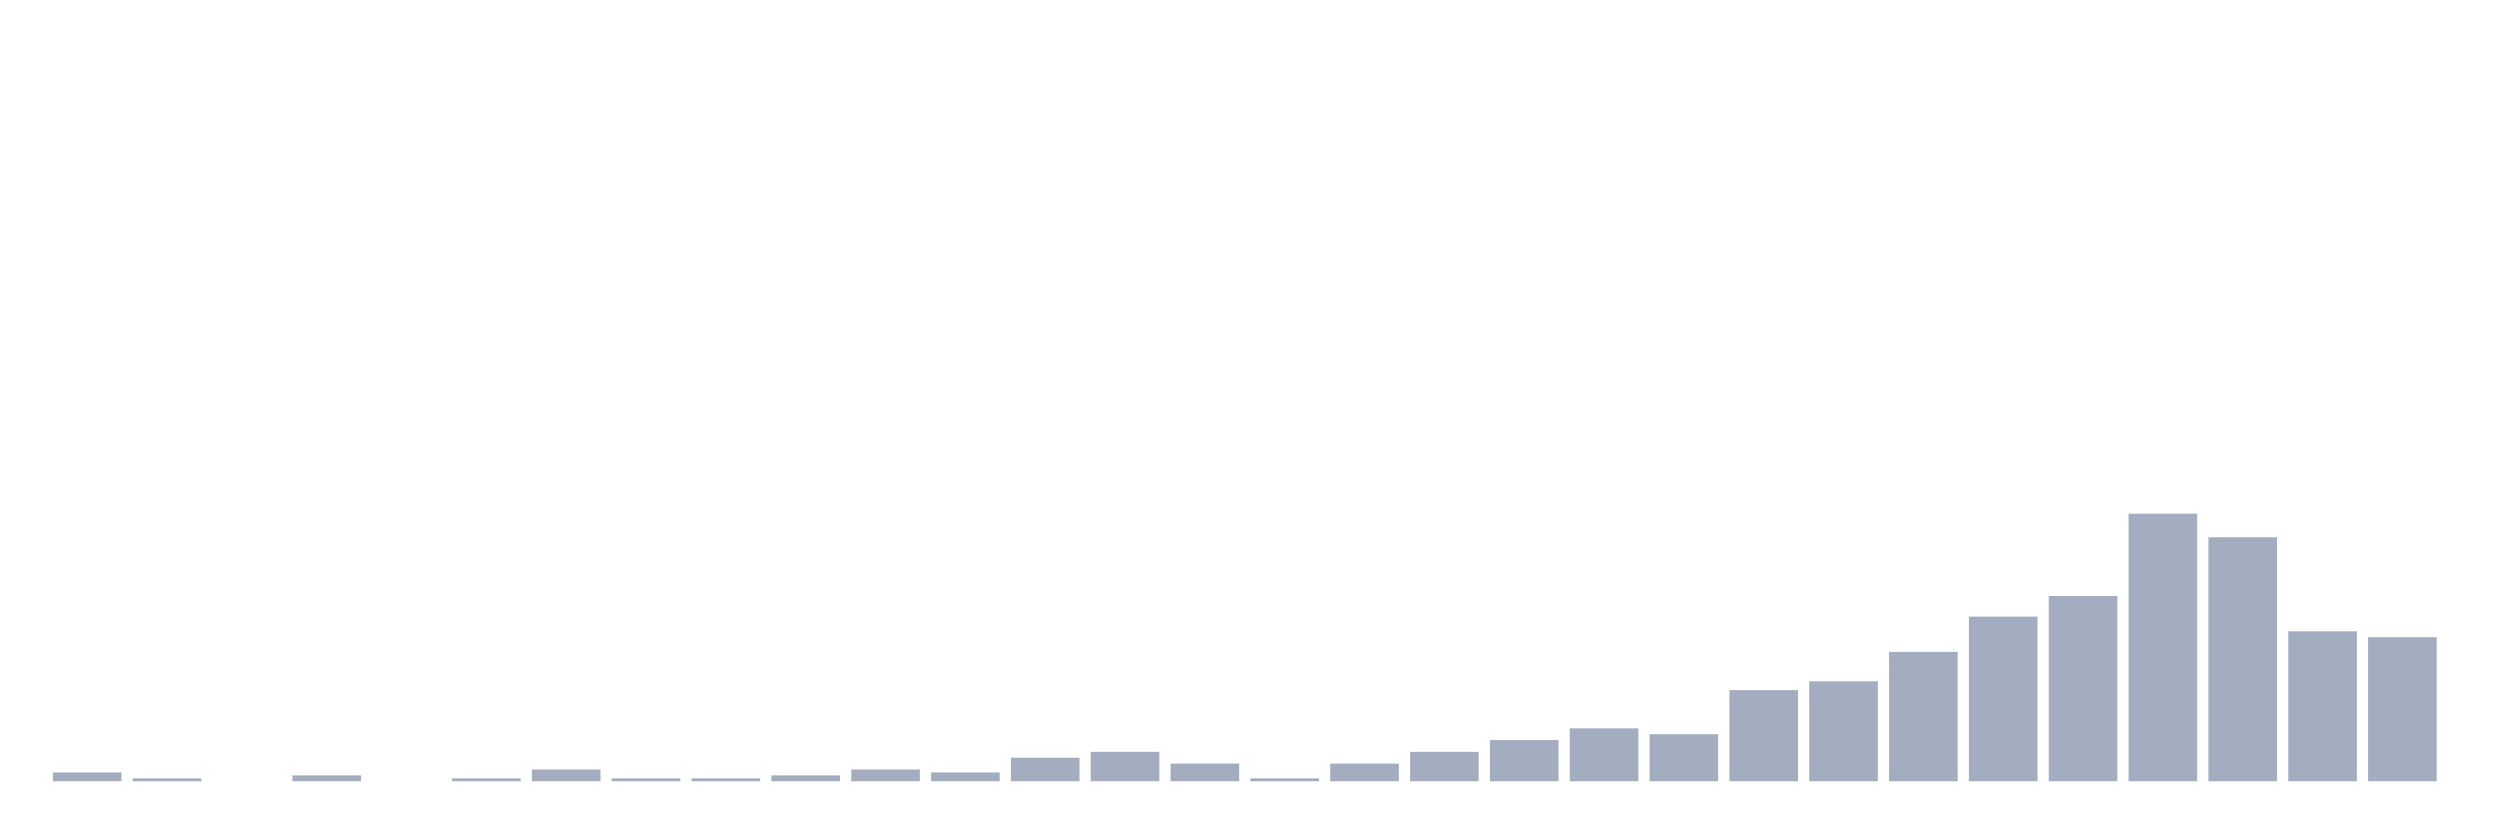
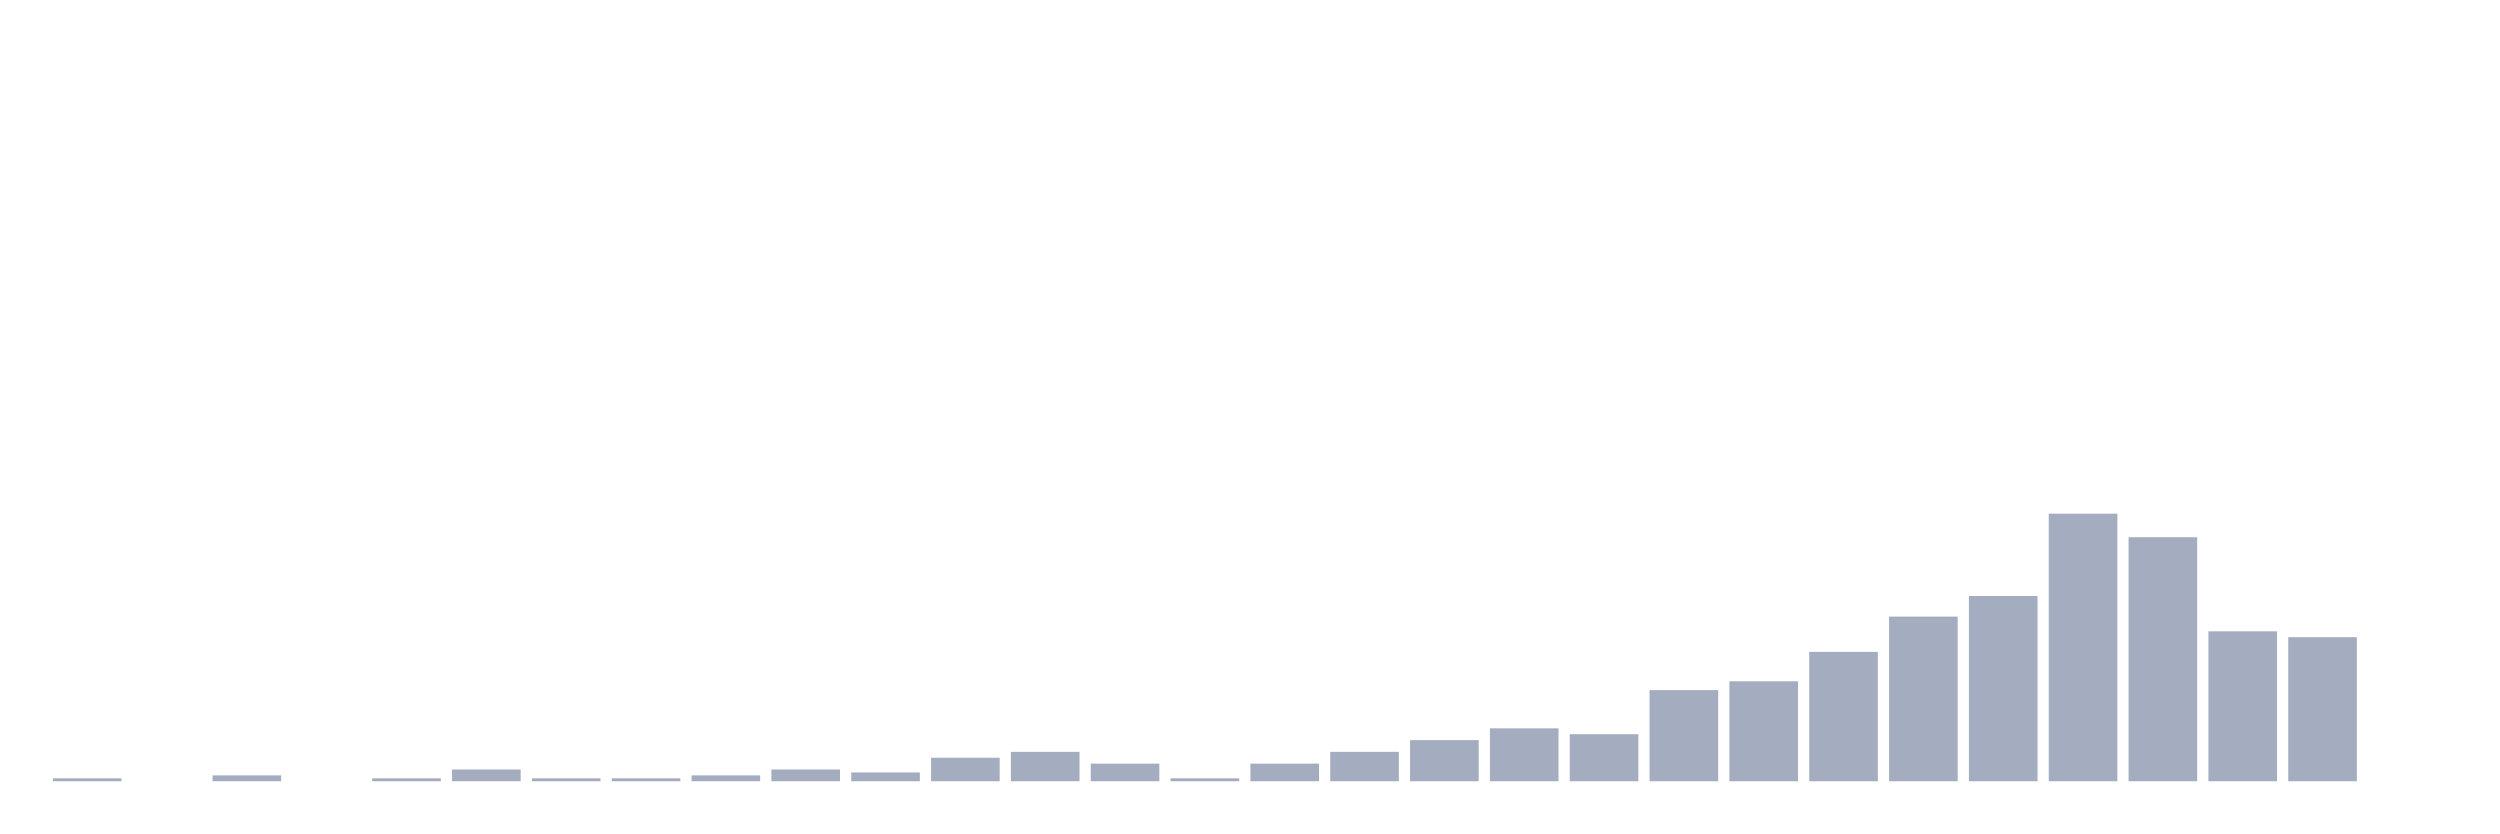
<svg xmlns="http://www.w3.org/2000/svg" viewBox="0 0 480 160">
  <g transform="translate(10,10)">
-     <rect class="bar" x="0.153" width="13.175" y="138.306" height="1.694" fill="rgb(164,173,192)" />
-     <rect class="bar" x="15.482" width="13.175" y="139.435" height="0.565" fill="rgb(164,173,192)" />
-     <rect class="bar" x="30.81" width="13.175" y="140" height="0" fill="rgb(164,173,192)" />
-     <rect class="bar" x="46.138" width="13.175" y="138.871" height="1.129" fill="rgb(164,173,192)" />
-     <rect class="bar" x="61.466" width="13.175" y="140" height="0" fill="rgb(164,173,192)" />
-     <rect class="bar" x="76.794" width="13.175" y="139.435" height="0.565" fill="rgb(164,173,192)" />
-     <rect class="bar" x="92.123" width="13.175" y="137.742" height="2.258" fill="rgb(164,173,192)" />
+     <rect class="bar" x="0.153" width="13.175" y="139.435" height="0.565" fill="rgb(164,173,192)" />
+     <rect class="bar" x="15.482" width="13.175" y="140" height="0" fill="rgb(164,173,192)" />
+     <rect class="bar" x="30.81" width="13.175" y="138.871" height="1.129" fill="rgb(164,173,192)" />
+     <rect class="bar" x="46.138" width="13.175" y="140" height="0" fill="rgb(164,173,192)" />
+     <rect class="bar" x="61.466" width="13.175" y="139.435" height="0.565" fill="rgb(164,173,192)" />
+     <rect class="bar" x="76.794" width="13.175" y="137.742" height="2.258" fill="rgb(164,173,192)" />
+     <rect class="bar" x="92.123" width="13.175" y="139.435" height="0.565" fill="rgb(164,173,192)" />
    <rect class="bar" x="107.451" width="13.175" y="139.435" height="0.565" fill="rgb(164,173,192)" />
-     <rect class="bar" x="122.779" width="13.175" y="139.435" height="0.565" fill="rgb(164,173,192)" />
-     <rect class="bar" x="138.107" width="13.175" y="138.871" height="1.129" fill="rgb(164,173,192)" />
-     <rect class="bar" x="153.436" width="13.175" y="137.742" height="2.258" fill="rgb(164,173,192)" />
-     <rect class="bar" x="168.764" width="13.175" y="138.306" height="1.694" fill="rgb(164,173,192)" />
-     <rect class="bar" x="184.092" width="13.175" y="135.484" height="4.516" fill="rgb(164,173,192)" />
-     <rect class="bar" x="199.42" width="13.175" y="134.355" height="5.645" fill="rgb(164,173,192)" />
-     <rect class="bar" x="214.748" width="13.175" y="136.613" height="3.387" fill="rgb(164,173,192)" />
-     <rect class="bar" x="230.077" width="13.175" y="139.435" height="0.565" fill="rgb(164,173,192)" />
-     <rect class="bar" x="245.405" width="13.175" y="136.613" height="3.387" fill="rgb(164,173,192)" />
-     <rect class="bar" x="260.733" width="13.175" y="134.355" height="5.645" fill="rgb(164,173,192)" />
-     <rect class="bar" x="276.061" width="13.175" y="132.097" height="7.903" fill="rgb(164,173,192)" />
-     <rect class="bar" x="291.39" width="13.175" y="129.839" height="10.161" fill="rgb(164,173,192)" />
-     <rect class="bar" x="306.718" width="13.175" y="130.968" height="9.032" fill="rgb(164,173,192)" />
-     <rect class="bar" x="322.046" width="13.175" y="122.5" height="17.5" fill="rgb(164,173,192)" />
-     <rect class="bar" x="337.374" width="13.175" y="120.806" height="19.194" fill="rgb(164,173,192)" />
-     <rect class="bar" x="352.702" width="13.175" y="115.161" height="24.839" fill="rgb(164,173,192)" />
-     <rect class="bar" x="368.031" width="13.175" y="108.387" height="31.613" fill="rgb(164,173,192)" />
-     <rect class="bar" x="383.359" width="13.175" y="104.435" height="35.565" fill="rgb(164,173,192)" />
-     <rect class="bar" x="398.687" width="13.175" y="88.629" height="51.371" fill="rgb(164,173,192)" />
-     <rect class="bar" x="414.015" width="13.175" y="93.145" height="46.855" fill="rgb(164,173,192)" />
-     <rect class="bar" x="429.344" width="13.175" y="111.21" height="28.79" fill="rgb(164,173,192)" />
-     <rect class="bar" x="444.672" width="13.175" y="112.339" height="27.661" fill="rgb(164,173,192)" />
+     <rect class="bar" x="122.779" width="13.175" y="138.871" height="1.129" fill="rgb(164,173,192)" />
+     <rect class="bar" x="138.107" width="13.175" y="137.742" height="2.258" fill="rgb(164,173,192)" />
+     <rect class="bar" x="153.436" width="13.175" y="138.306" height="1.694" fill="rgb(164,173,192)" />
+     <rect class="bar" x="168.764" width="13.175" y="135.484" height="4.516" fill="rgb(164,173,192)" />
+     <rect class="bar" x="184.092" width="13.175" y="134.355" height="5.645" fill="rgb(164,173,192)" />
+     <rect class="bar" x="199.42" width="13.175" y="136.613" height="3.387" fill="rgb(164,173,192)" />
+     <rect class="bar" x="214.748" width="13.175" y="139.435" height="0.565" fill="rgb(164,173,192)" />
+     <rect class="bar" x="230.077" width="13.175" y="136.613" height="3.387" fill="rgb(164,173,192)" />
+     <rect class="bar" x="245.405" width="13.175" y="134.355" height="5.645" fill="rgb(164,173,192)" />
+     <rect class="bar" x="260.733" width="13.175" y="132.097" height="7.903" fill="rgb(164,173,192)" />
+     <rect class="bar" x="276.061" width="13.175" y="129.839" height="10.161" fill="rgb(164,173,192)" />
+     <rect class="bar" x="291.39" width="13.175" y="130.968" height="9.032" fill="rgb(164,173,192)" />
+     <rect class="bar" x="306.718" width="13.175" y="122.5" height="17.5" fill="rgb(164,173,192)" />
+     <rect class="bar" x="322.046" width="13.175" y="120.806" height="19.194" fill="rgb(164,173,192)" />
+     <rect class="bar" x="337.374" width="13.175" y="115.161" height="24.839" fill="rgb(164,173,192)" />
+     <rect class="bar" x="352.702" width="13.175" y="108.387" height="31.613" fill="rgb(164,173,192)" />
+     <rect class="bar" x="368.031" width="13.175" y="104.435" height="35.565" fill="rgb(164,173,192)" />
+     <rect class="bar" x="383.359" width="13.175" y="88.629" height="51.371" fill="rgb(164,173,192)" />
+     <rect class="bar" x="398.687" width="13.175" y="93.145" height="46.855" fill="rgb(164,173,192)" />
+     <rect class="bar" x="414.015" width="13.175" y="111.21" height="28.79" fill="rgb(164,173,192)" />
+     <rect class="bar" x="429.344" width="13.175" y="112.339" height="27.661" fill="rgb(164,173,192)" />
+     <rect class="bar" x="444.672" width="13.175" y="140" height="0" fill="rgb(164,173,192)" />
  </g>
</svg>
